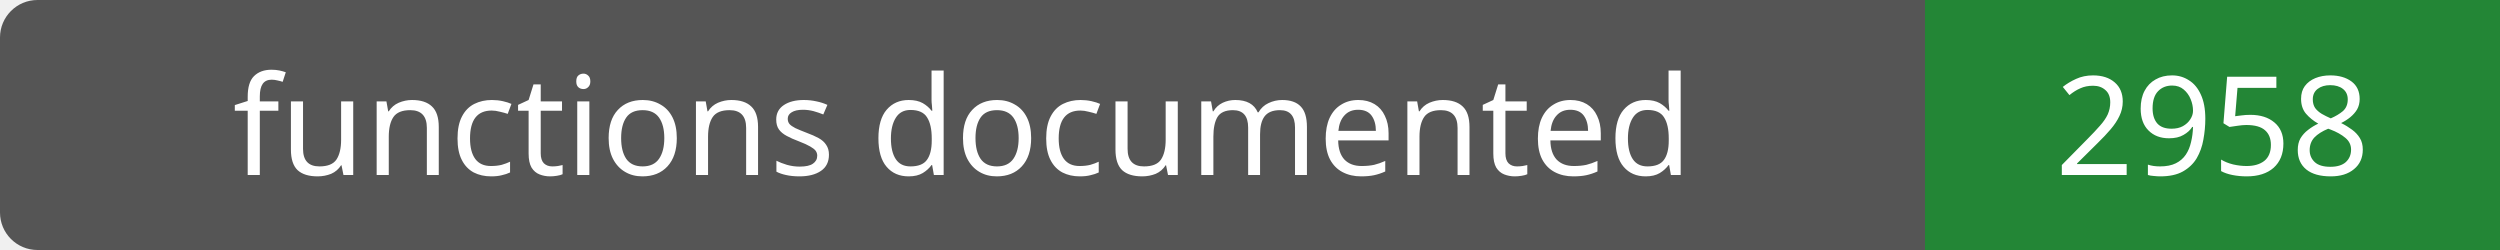
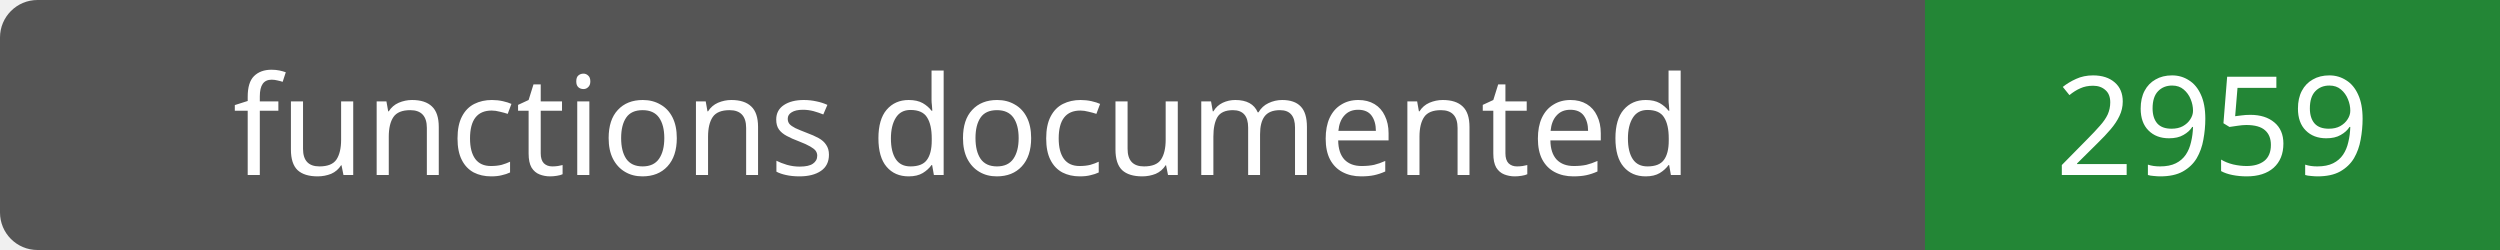
- <svg xmlns="http://www.w3.org/2000/svg" width="200" height="20" role="img" aria-label="functions documented: 2958">
+ <svg xmlns="http://www.w3.org/2000/svg" width="200" height="20" role="img" aria-label="functions documented: 2959">
  <rect width="200" height="20" rx="3" fill="#555" />
  <path fill="#238636" d="M154 0h46v20H154z" />
  <g fill="#fff" text-anchor="middle" font-family="Verdana,sans-serif" font-size="11">
    <text x="77.0" y="14">functions documented</text>
-     <text x="177.0" y="14">2958</text>
+     <text x="177.0" y="14">2959</text>
  </g>
</svg>
